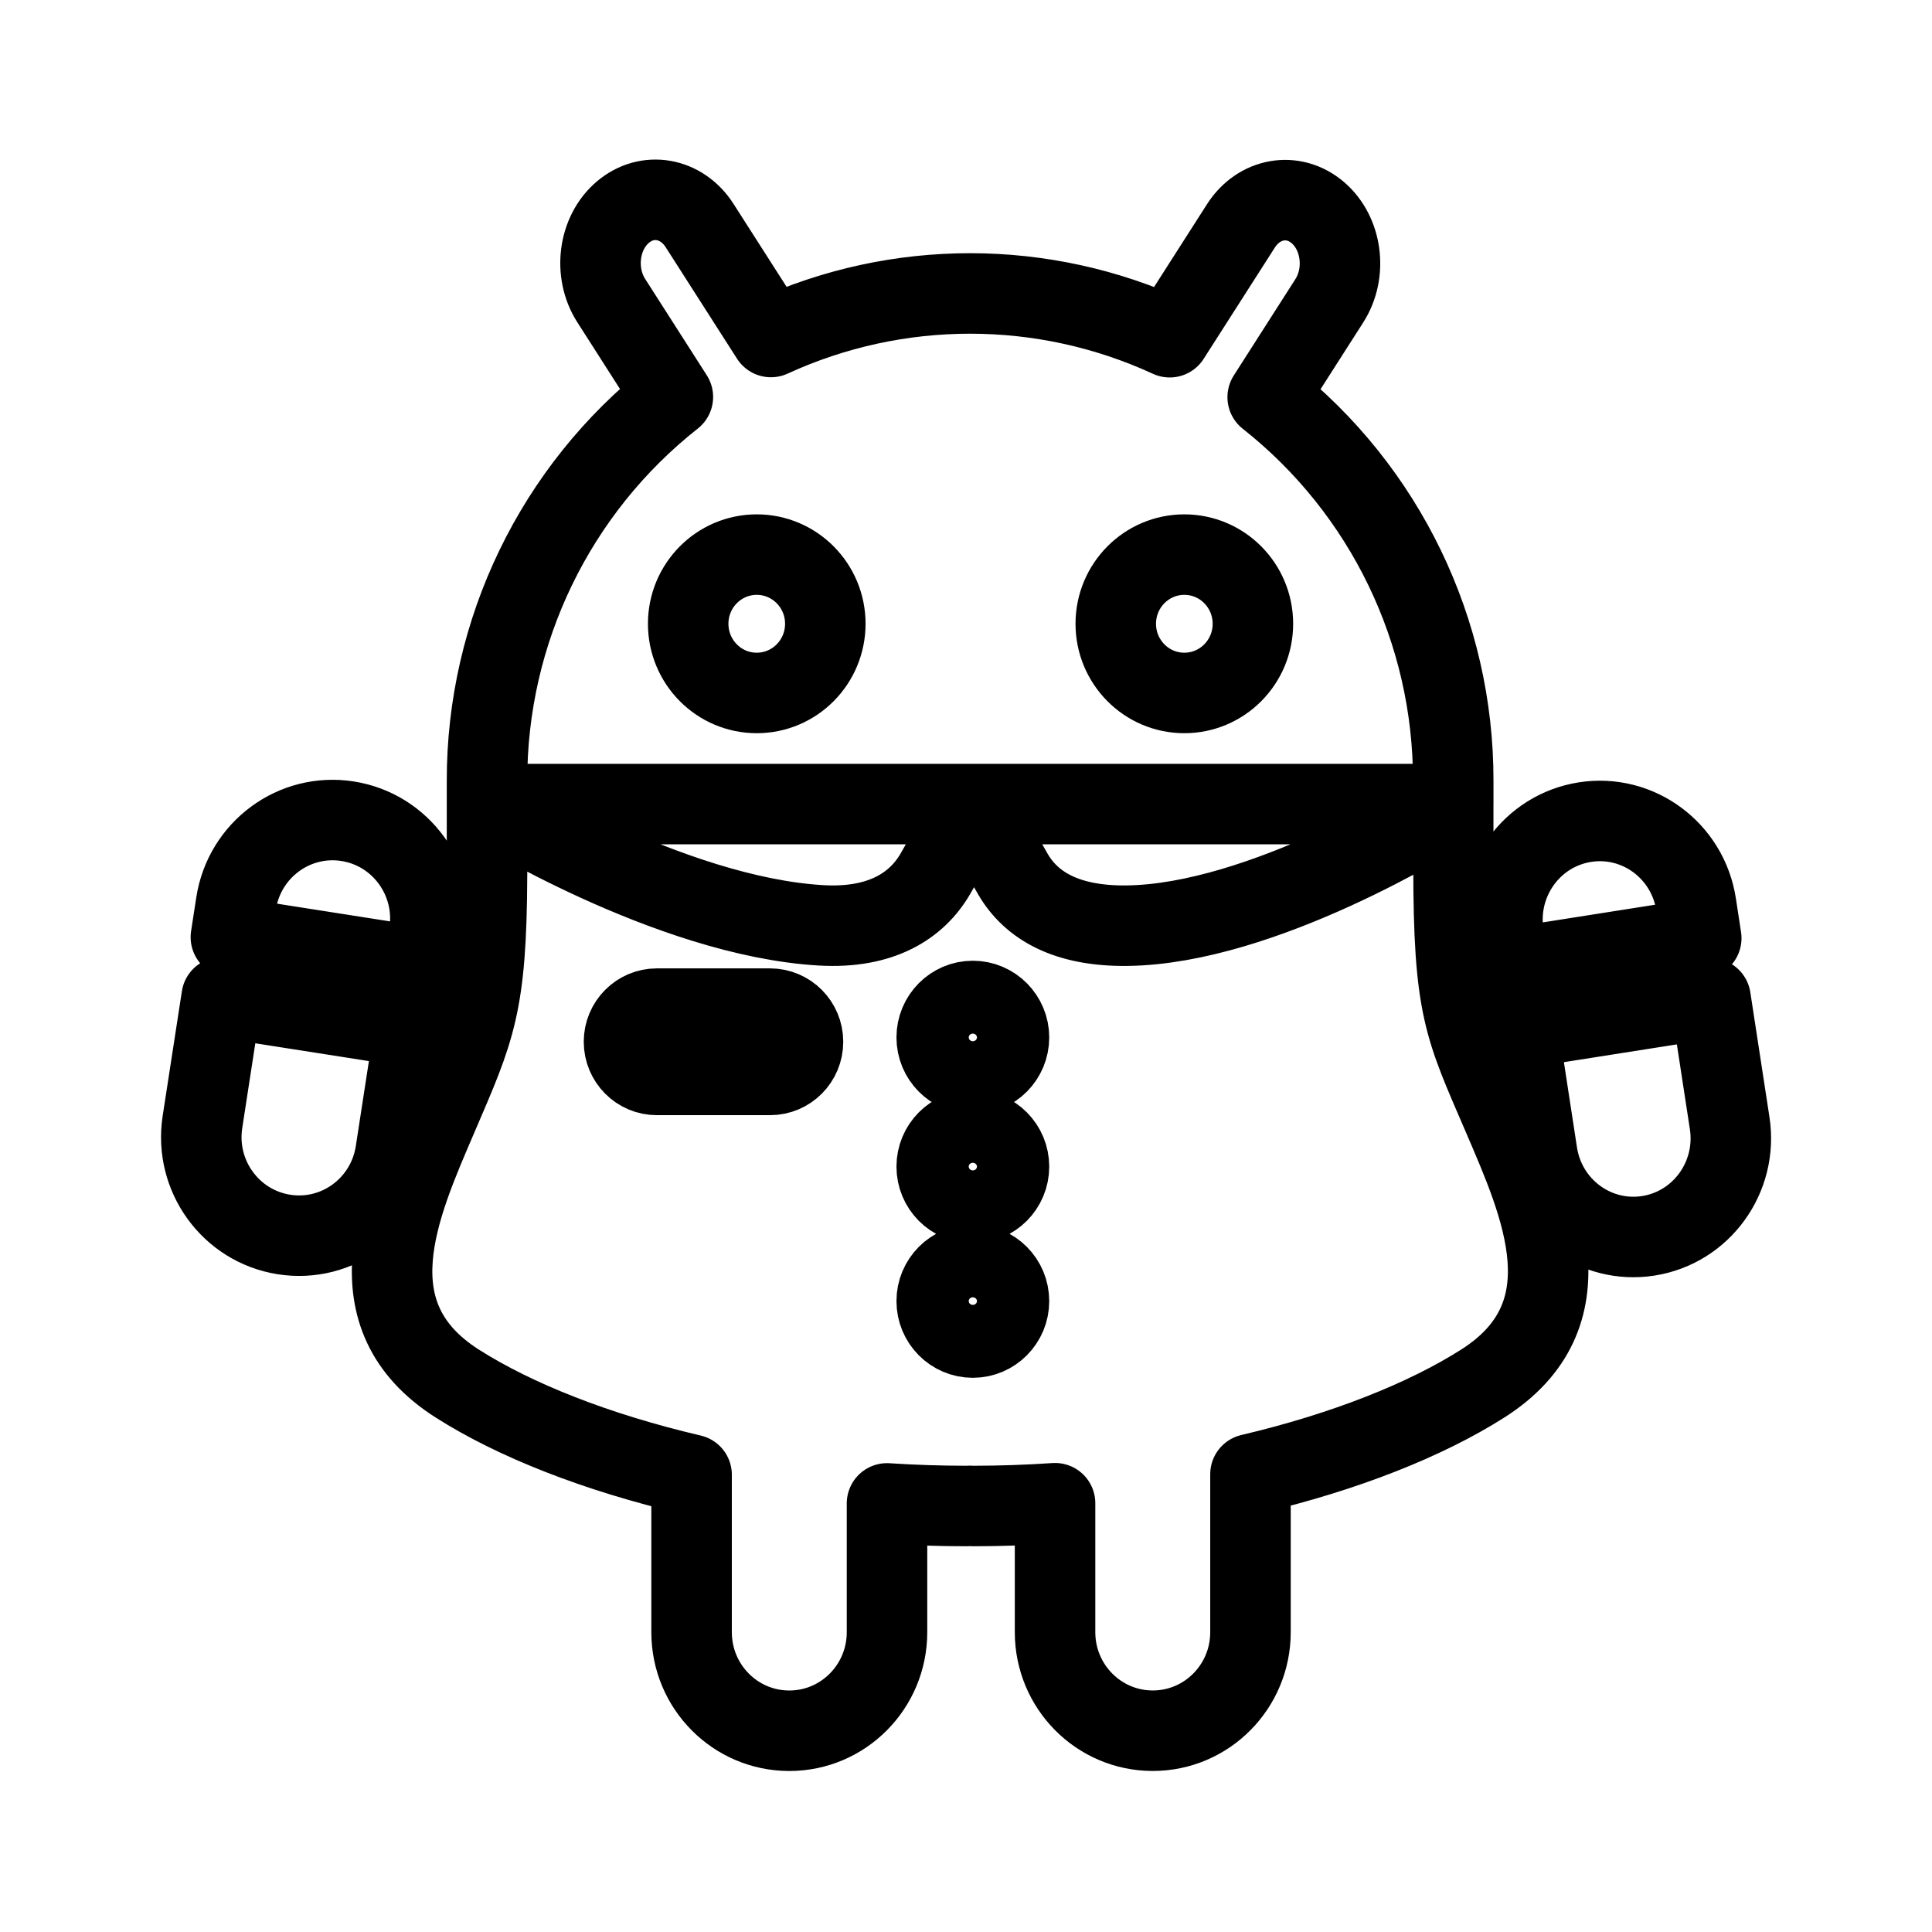
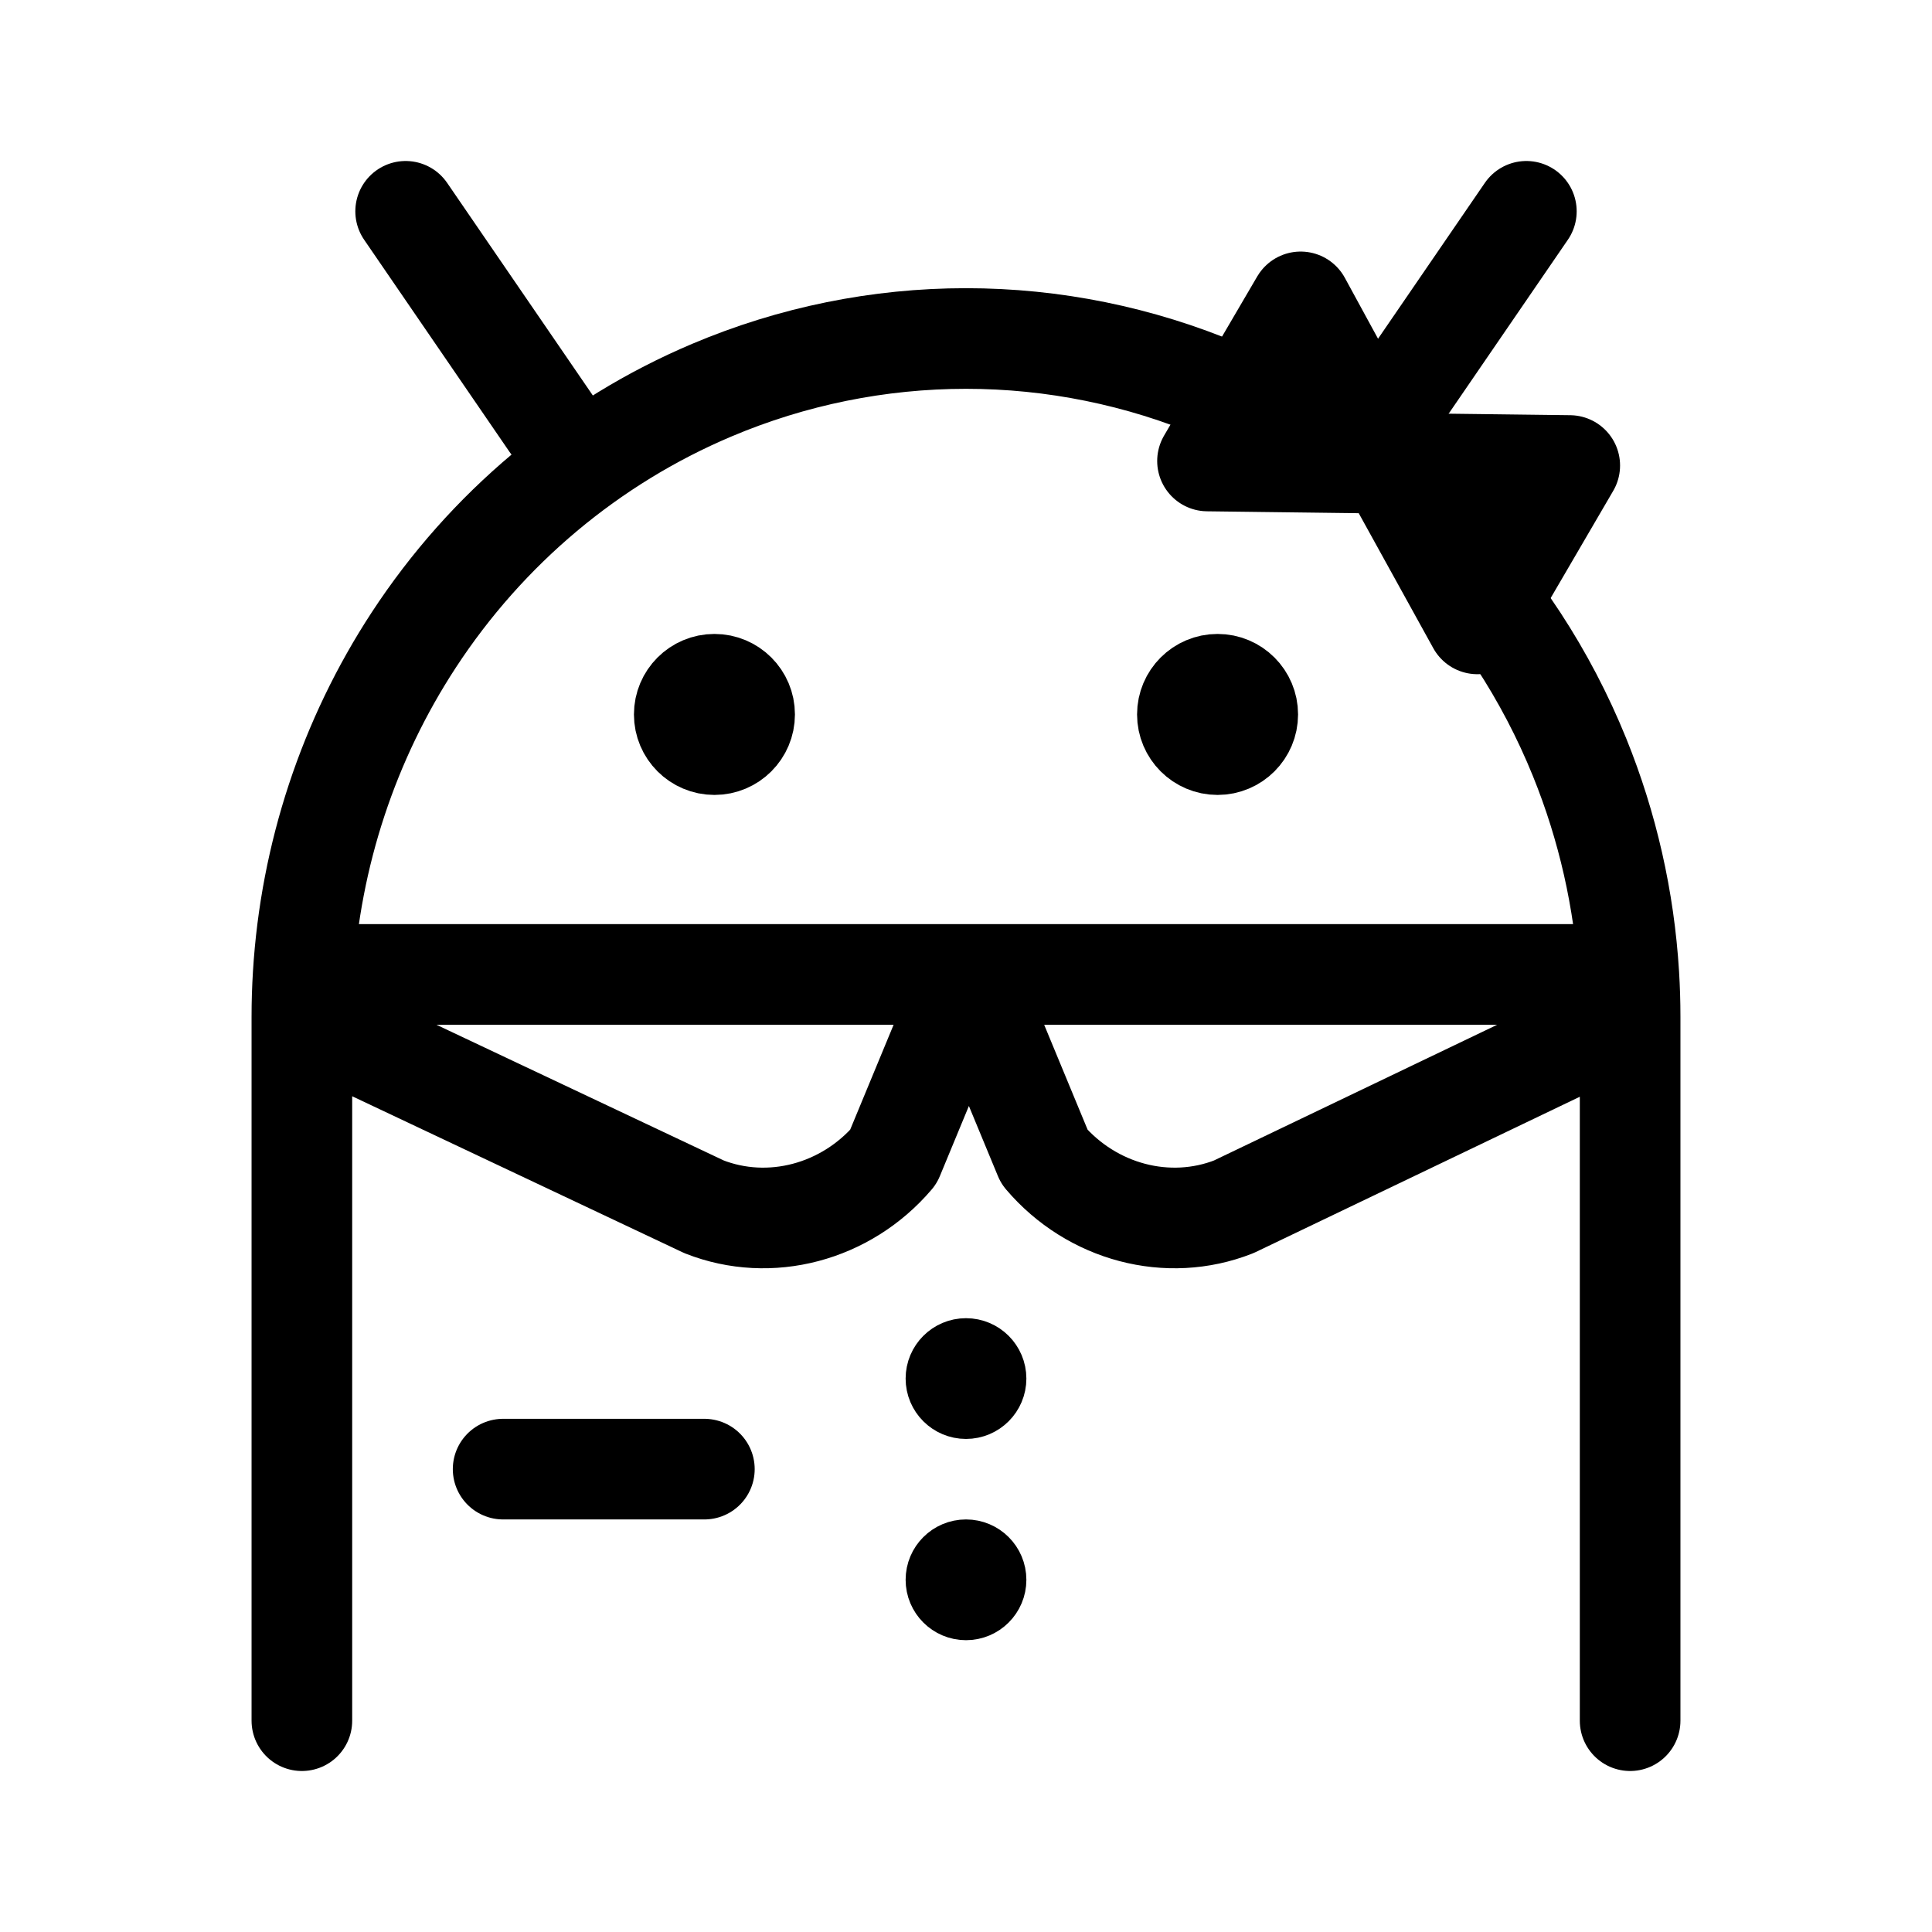
- <svg xmlns="http://www.w3.org/2000/svg" width="192" height="192">
-   <path fill="none" stroke="#000" stroke-linejoin="round" stroke-width="8" d="m149.94 96.248 19.129-3.01-.513-3.351c-.821-5.35-5.768-9.015-11.05-8.184-5.284.832-8.9 5.845-8.078 11.194zm-5.49-10.327a2.5 2.5 0 0 0-.032-.368v-5.53c-1.914 1.214-18.99 11.806-32.417 11.97-5.961.07-9.514-1.954-11.357-5.156s-3.785-6.93-3.785-6.93h47.562V77.62a48.48 48.48 0 0 0-18.44-38.15l6.122-9.574c1.787-2.791 1.267-6.726-1.155-8.781-2.426-2.06-5.838-1.461-7.625 1.33l-7.078 11.067a47.42 47.42 0 0 0-39.631-.021l-7.088-11.077c-1.787-2.795-5.202-3.39-7.628-1.33s-2.942 5.993-1.155 8.788l6.126 9.577a48.5 48.5 0 0 0-18.47 38.175v9.302c-.052 13.08-1.2 15.348-4.935 24.048-3.83 8.915-8.696 19.735 1.997 26.535 5.698 3.622 13.8 6.838 23.268 9.05v15.648c0 5.41 4.347 9.793 9.71 9.793s9.711-4.384 9.711-9.793v-12.8c2.609.17 5.259.258 7.934.258.102 0 .197-.01.299-.014.105 0 .207.014.315.014 2.753 0 5.474-.096 8.152-.276v12.815c0 5.41 4.346 9.793 9.71 9.793s9.711-4.383 9.711-9.793v-15.698c9.39-2.211 17.42-5.41 23.082-9.011 10.7-6.804 5.831-17.633 1.998-26.56-3.834-8.923-4.901-10.607-4.901-25.017zm-26.752-30.805c3.764 0 6.814 3.078 6.814 6.874s-3.05 6.875-6.814 6.875c-3.763 0-6.814-3.078-6.814-6.875s3.051-6.874 6.814-6.874zm-42.493 0c3.764 0 6.814 3.078 6.814 6.874s-3.05 6.875-6.814 6.875c-3.763 0-6.814-3.078-6.814-6.875s3.051-6.874 6.814-6.874zm1.327 51.708H65.28c-1.804 0-3.268-1.475-3.268-3.294s1.464-3.294 3.268-3.294h11.252c1.805 0 3.269 1.476 3.269 3.294s-1.464 3.294-3.269 3.294zm5.077-14.863c-15.103-.874-33.031-12.054-33.031-12.054H96.75s-1.942 3.718-3.785 6.913-5.402 5.484-11.357 5.14zm15.07 40.963c-1.983 0-3.59-1.62-3.59-3.623 0-2.002 1.607-3.623 3.59-3.623 1.984 0 3.592 1.624 3.592 3.623s-1.608 3.623-3.591 3.623zm0-13.366c-1.983 0-3.59-1.62-3.59-3.623 0-2.002 1.607-3.623 3.59-3.623 1.984 0 3.592 1.624 3.592 3.623s-1.608 3.623-3.591 3.623zm0-12.836c-1.983 0-3.59-1.62-3.59-3.623 0-2.002 1.607-3.623 3.59-3.623 1.984 0 3.592 1.624 3.592 3.623s-1.608 3.623-3.591 3.623zM42.653 92.797c.825-5.346-2.805-10.352-8.106-11.184s-10.262 2.83-11.087 8.176l-.516 3.347 19.193 3.008zm129.24 18.822-1.903-12.404-19.129 3.01 1.903 12.405c.821 5.35 5.768 9.015 11.05 8.183 5.284-.831 8.9-5.845 8.079-11.194zm-130.67-9.503L22.03 99.109l-1.91 12.39c-.825 5.346 2.805 10.352 8.106 11.184s10.262-2.83 11.087-8.177z" />
+ <svg xmlns="http://www.w3.org/2000/svg" width="192" height="192" viewBox="0 0 192 192" fill="none">
+   <path d="M121 75C118.791 75 117 73.209 117 71C117 68.791 118.791 67 121 67C123.209 67 125 68.791 125 71C125 73.209 123.209 75 121 75Z" stroke="black" stroke-width="8" stroke-linecap="round" stroke-linejoin="round" />
+   <path d="M71 75C68.791 75 67 73.209 67 71C67 68.791 68.791 67 71 67C73.209 67 75 68.791 75 71C75 73.209 73.209 75 71 75Z" stroke="black" stroke-width="8" stroke-linecap="round" stroke-linejoin="round" />
+   <path d="M96 140C94.343 140 93 138.657 93 137C93 135.343 94.343 134 96 134C97.657 134 99 135.343 99 137C99 138.657 97.657 140 96 140Z" stroke="black" stroke-width="6" stroke-linecap="round" stroke-linejoin="round" />
+   <path d="M96 160C94.343 160 93 158.657 93 157C93 155.343 94.343 154 96 154C97.657 154 99 155.343 99 157C99 158.657 97.657 160 96 160Z" stroke="black" stroke-width="6" stroke-linecap="round" stroke-linejoin="round" />
+   <path d="M138 46.038L146.816 62L156 46.262L138 46.038ZM138 46.038L120 45.813L129.257 30L138 46.038Z" stroke="black" stroke-width="10" stroke-linejoin="round" />
+   <path d="M30 101.053C30 99.645 30.043 98.24 30.129 96.84M30 101.053L69.966 119.93C76.497 122.502 84.063 120.508 88.781 114.971L96.287 96.84L103.794 114.971C108.512 120.508 116.078 122.502 122.608 119.93L162 101.053M30 101.053L30 171M142.669 53.385C148.798 59.645 153.659 67.076 156.976 75.255C159.766 82.134 161.417 89.428 161.871 96.84C161.957 98.241 162 99.646 162 101.053M162 101.053V171M125.906 41.013L121.257 38.772C113.25 35.384 104.667 33.64 96 33.64C87.333 33.64 78.75 35.384 70.743 38.772C58.682 43.873 48.373 52.513 41.121 63.599C34.635 73.515 30.854 84.988 30.129 96.84M151.688 21L137.25 42.067M40.312 21L54.75 42.067M30.129 96.84H161.871" stroke="black" stroke-width="10" stroke-linecap="round" stroke-linejoin="round" />
+   <path d="M50 146L70 146" stroke="black" stroke-width="10" stroke-linecap="round" />
</svg>
